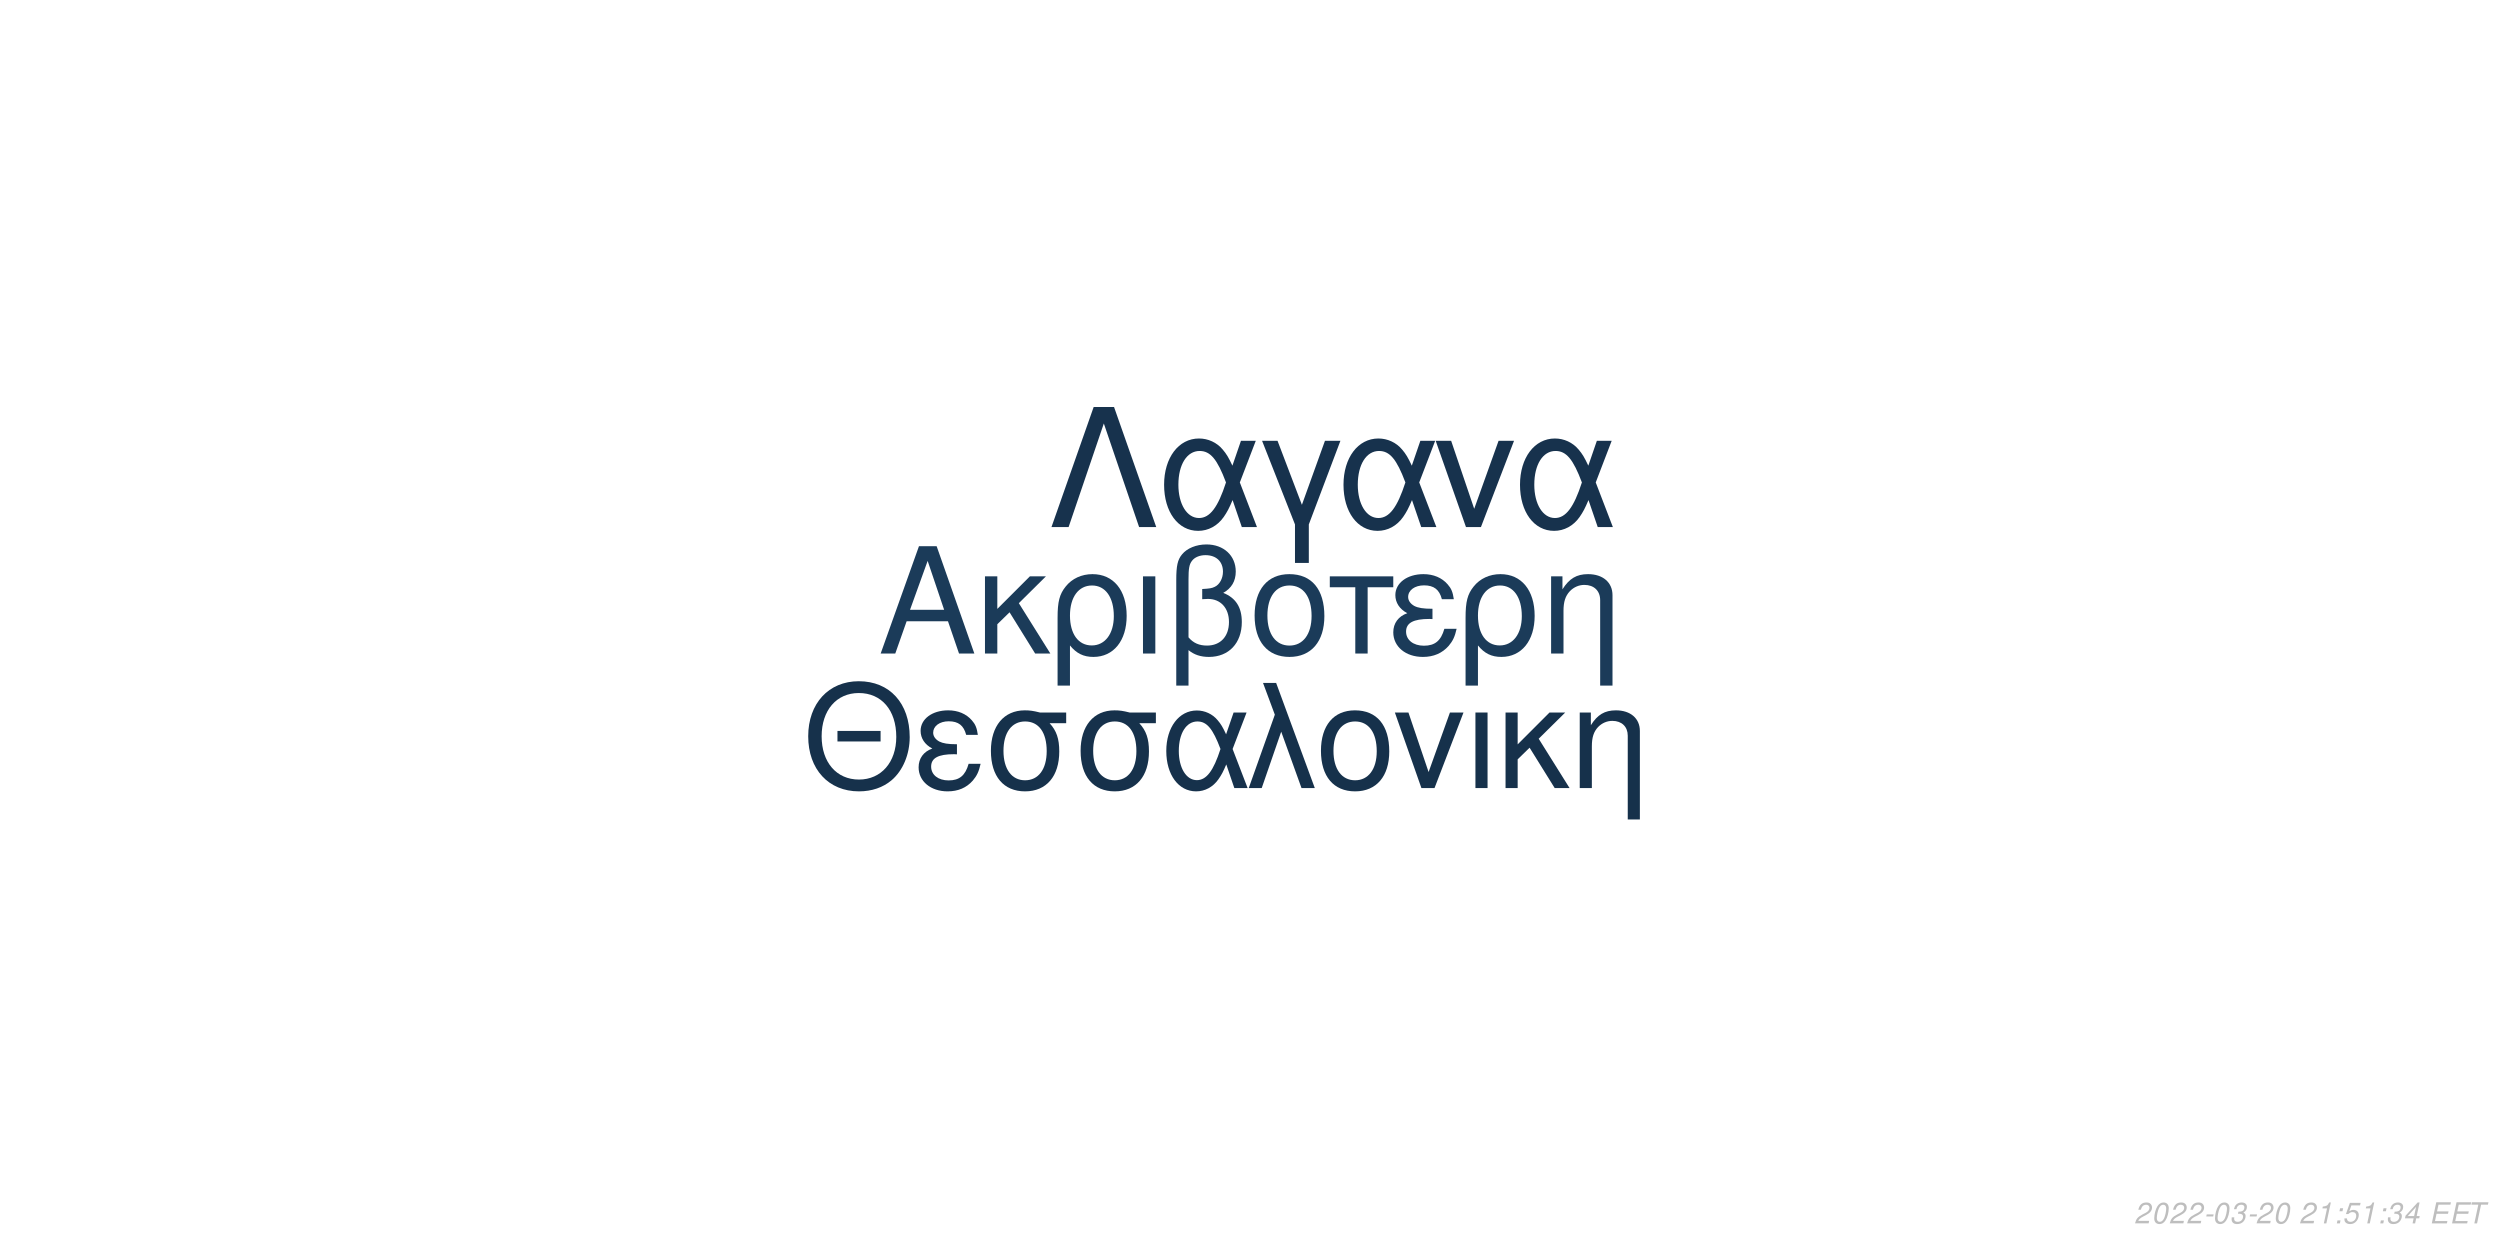
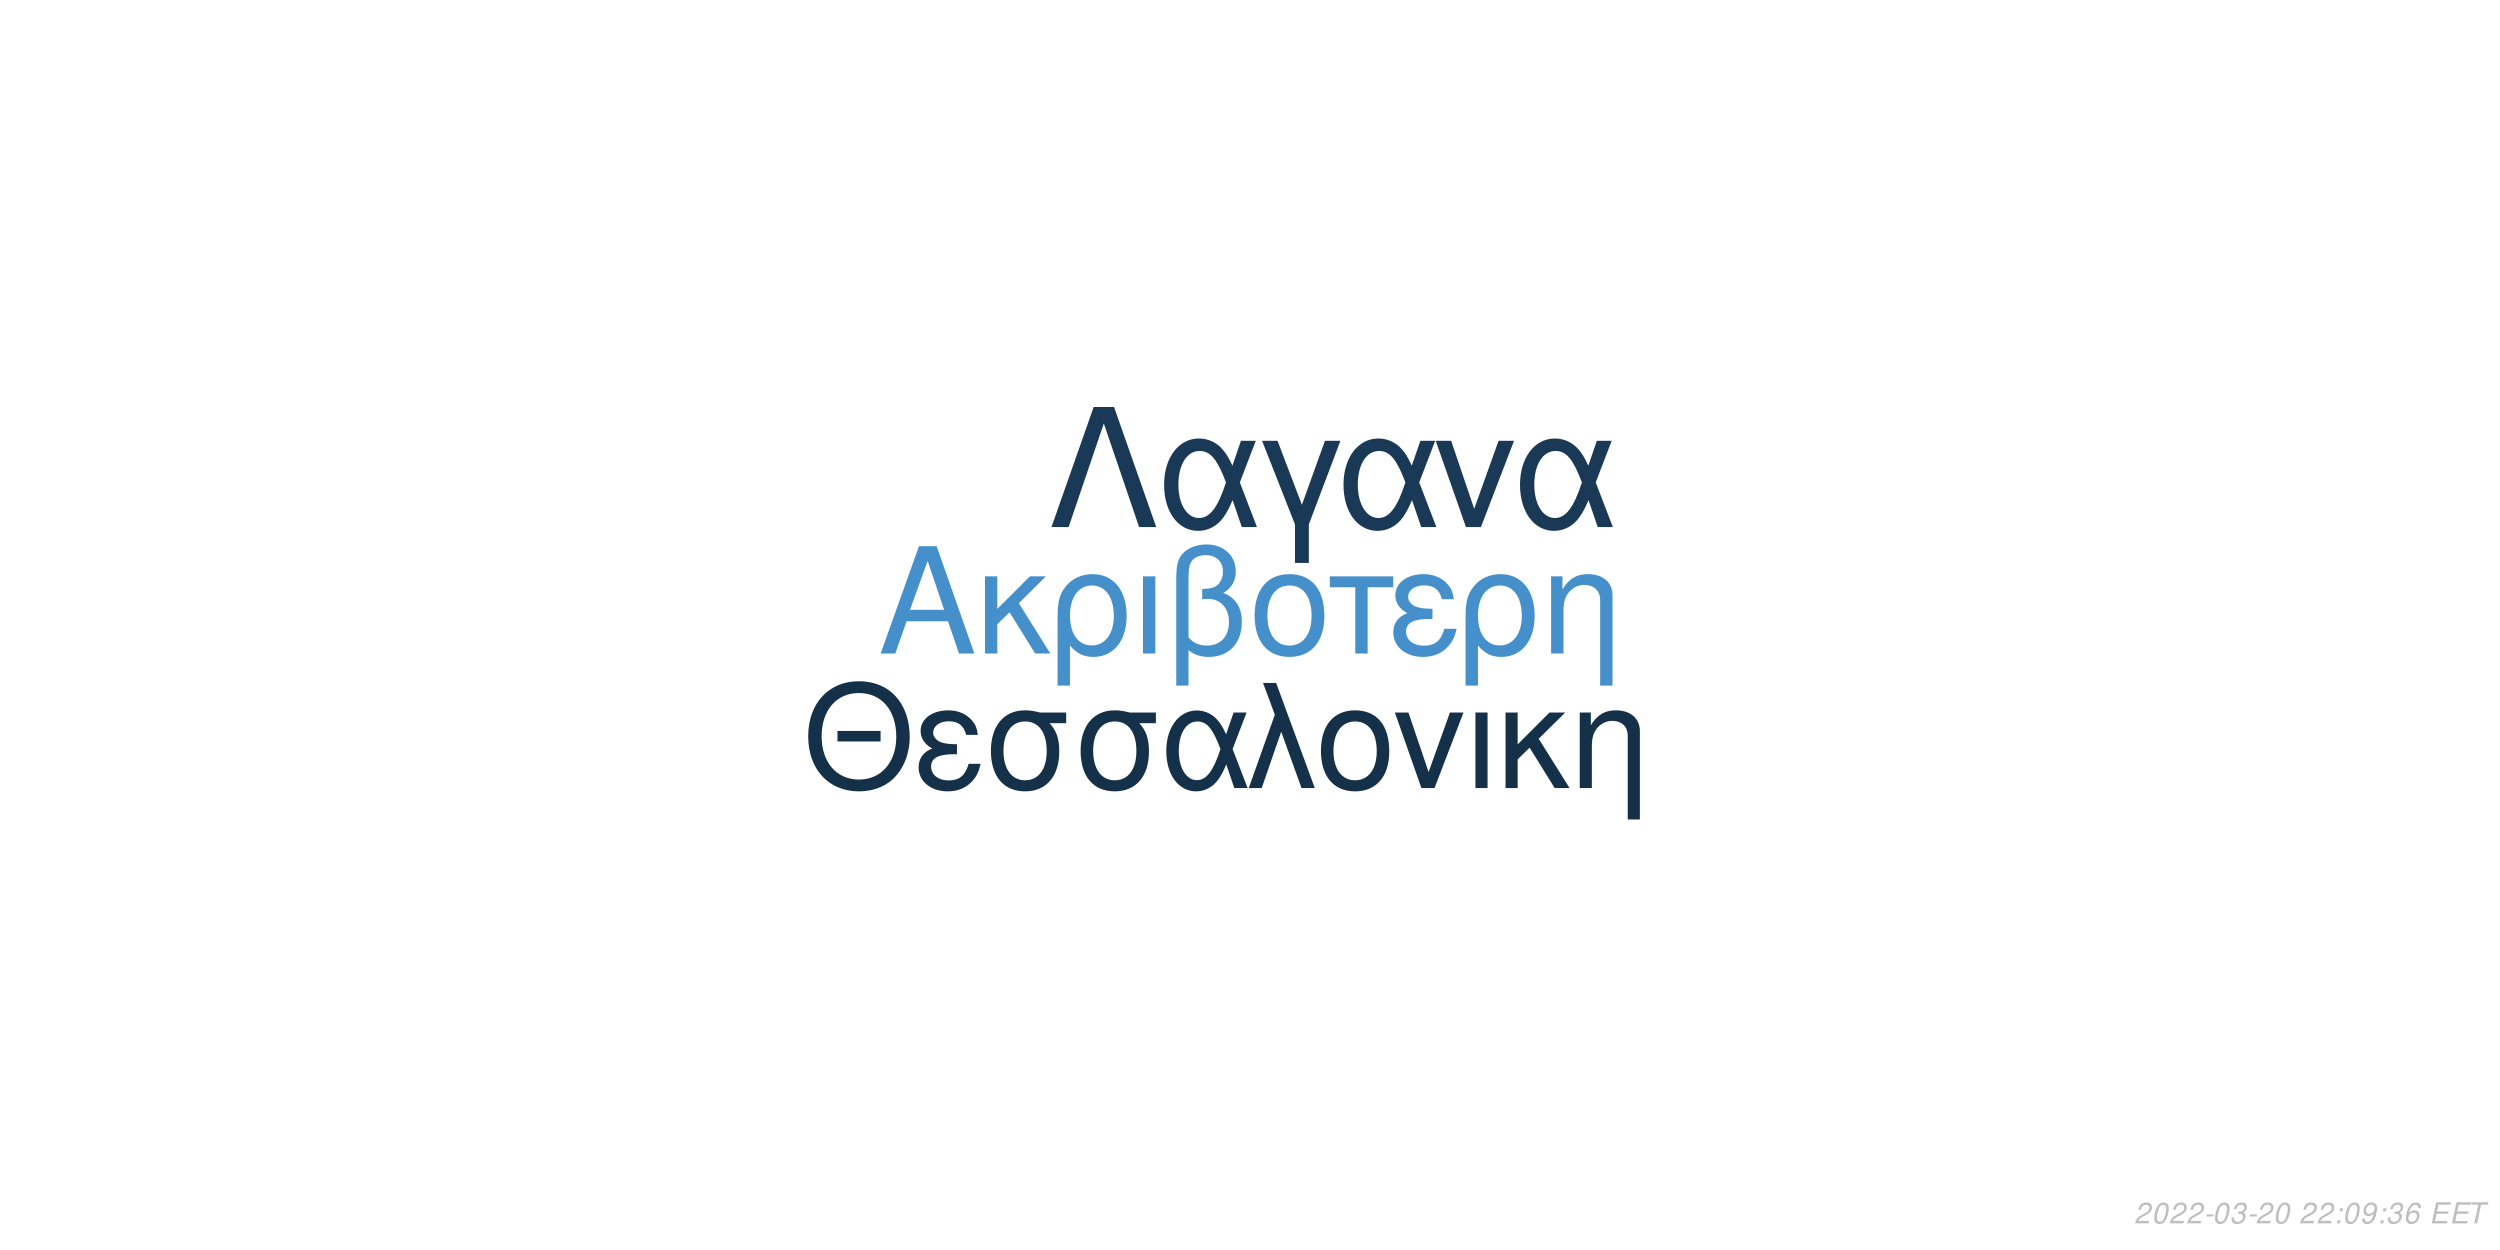
<svg xmlns="http://www.w3.org/2000/svg" xmlns:xlink="http://www.w3.org/1999/xlink" width="864pt" height="432pt" viewBox="0 0 864 432" version="1.1">
  <defs>
    <g>
      <symbol overflow="visible" id="glyph0-0">
        <path style="stroke:none;" d="" />
      </symbol>
      <symbol overflow="visible" id="glyph0-1">
        <path style="stroke:none;" d="M 24.125 -11.141 L 27.938 0 L 33.234 0 L 20.203 -37.094 L 14.094 -37.094 L 0.859 0 L 5.906 0 L 9.828 -11.141 Z M 22.797 -15.109 L 11 -15.109 L 17.094 -32.016 Z M 22.797 -15.109 " />
      </symbol>
      <symbol overflow="visible" id="glyph0-2">
        <path style="stroke:none;" d="M 7.172 -15.422 L 7.172 -26.672 L 2.906 -26.672 L 2.906 0 L 7.172 0 L 7.172 -10.125 L 11.406 -14.25 L 20.25 0 L 25.5 0 L 14.609 -17.406 L 23.969 -26.672 L 18.422 -26.672 Z M 7.172 -15.422 " />
      </symbol>
      <symbol overflow="visible" id="glyph0-3">
        <path style="stroke:none;" d="M 3 11.094 L 7.281 11.094 L 7.281 -2.797 C 9.516 -0.047 11.953 1.172 15.375 1.172 C 22.344 1.172 26.875 -4.422 26.875 -13.031 C 26.875 -21.891 22.297 -27.438 15.062 -27.438 C 11.297 -27.438 7.984 -25.906 5.797 -23.156 C 3.672 -20.516 3 -17.969 3 -12.359 Z M 14.906 -23.516 C 19.547 -23.516 22.438 -19.438 22.438 -12.922 C 22.438 -6.812 19.391 -2.797 14.812 -2.797 C 10.172 -2.797 7.281 -6.766 7.281 -13.125 C 7.281 -19.484 10.234 -23.516 14.906 -23.516 Z M 14.906 -23.516 " />
      </symbol>
      <symbol overflow="visible" id="glyph0-4">
        <path style="stroke:none;" d="M 3.516 0 L 7.781 0 L 7.781 -26.672 L 3.516 -26.672 Z M 3.516 0 " />
      </symbol>
      <symbol overflow="visible" id="glyph0-5">
        <path style="stroke:none;" d="M 4.016 11.094 L 8.25 11.094 L 8.25 -1.172 C 10.172 0.406 12.422 1.172 15.312 1.172 C 22.188 1.172 26.672 -3.609 26.672 -10.891 C 26.672 -15.984 24.578 -19.234 20.25 -20.969 C 23.109 -22.547 24.578 -25.031 24.578 -28.344 C 24.578 -33.844 20.406 -37.703 14.453 -37.703 C 10.938 -37.703 7.734 -36.391 6 -34.25 C 4.484 -32.422 4.016 -30.328 4.016 -25.391 Z M 8.25 -25.656 C 8.25 -29.359 8.5 -30.844 9.469 -32.062 C 10.375 -33.281 12.156 -34 14.094 -34 C 17.812 -34 20.156 -31.812 20.156 -28.297 C 20.156 -25.953 18.984 -23.812 17.297 -23.047 C 16.281 -22.547 15.469 -22.438 12.984 -22.297 L 12.984 -18.781 C 13.734 -18.828 14.344 -18.875 14.969 -18.875 C 19.344 -18.875 22.234 -15.719 22.234 -10.891 C 22.234 -5.906 19.281 -2.75 14.656 -2.75 C 11.953 -2.75 9.922 -3.609 8.25 -5.594 Z M 8.25 -25.656 " />
      </symbol>
      <symbol overflow="visible" id="glyph0-6">
        <path style="stroke:none;" d="M 14.094 -27.438 C 6.562 -27.438 2.094 -22.094 2.094 -13.125 C 2.094 -4.125 6.562 1.172 14.141 1.172 C 21.672 1.172 26.203 -4.172 26.203 -12.922 C 26.203 -22.188 21.828 -27.438 14.094 -27.438 Z M 14.141 -23.516 C 18.938 -23.516 21.781 -19.594 21.781 -12.984 C 21.781 -6.672 18.828 -2.75 14.141 -2.75 C 9.422 -2.75 6.516 -6.672 6.516 -13.125 C 6.516 -19.594 9.422 -23.516 14.141 -23.516 Z M 14.141 -23.516 " />
      </symbol>
      <symbol overflow="visible" id="glyph0-7">
        <path style="stroke:none;" d="M 7.891 0 L 12.156 0 L 12.156 -22.906 L 21.016 -22.906 L 21.016 -26.672 L -0.922 -26.672 L -0.922 -22.906 L 7.891 -22.906 Z M 7.891 0 " />
      </symbol>
      <symbol overflow="visible" id="glyph0-8">
        <path style="stroke:none;" d="M 14.562 -15.469 C 11.344 -15.469 9.562 -15.781 8.297 -16.438 C 6.922 -17.203 6.156 -18.328 6.156 -19.547 C 6.156 -21.891 8.453 -23.562 11.656 -23.562 C 15.062 -23.562 16.953 -22.094 17.812 -18.781 L 21.938 -18.781 C 21.578 -21.266 21.062 -22.5 19.797 -23.922 C 17.812 -26.203 14.906 -27.438 11.453 -27.438 C 5.797 -27.438 1.734 -24.375 1.734 -20.203 C 1.734 -17.609 3.156 -15.375 5.859 -13.938 C 2.797 -12.875 1.016 -10.484 1.016 -7.328 C 1.016 -2.391 5.297 1.172 11.25 1.172 C 14.969 1.172 17.906 -0.109 20.156 -2.641 C 21.578 -4.328 22.297 -5.797 22.906 -8.547 L 18.672 -8.547 C 17.5 -4.422 15.422 -2.703 11.609 -2.703 C 7.938 -2.703 5.438 -4.688 5.438 -7.578 C 5.438 -10.578 7.938 -11.953 13.484 -11.953 C 13.641 -11.953 14.094 -11.953 14.562 -11.906 Z M 14.562 -15.469 " />
      </symbol>
      <symbol overflow="visible" id="glyph0-9">
        <path style="stroke:none;" d="M 3.562 -26.672 L 3.562 0 L 7.844 0 L 7.844 -14.703 C 7.844 -17.906 8.5 -19.891 10.031 -21.531 C 11.406 -22.953 13.188 -23.719 15.062 -23.719 C 18.375 -23.719 20.516 -21.672 20.516 -18.469 L 20.516 11.094 L 24.781 11.094 L 24.781 -20.156 C 24.781 -24.578 21.469 -27.438 16.328 -27.438 C 12.359 -27.438 9.828 -25.906 7.484 -22.188 L 7.484 -26.672 Z M 3.562 -26.672 " />
      </symbol>
      <symbol overflow="visible" id="glyph1-0">
        <path style="stroke:none;" d="" />
      </symbol>
      <symbol overflow="visible" id="glyph1-1">
        <path style="stroke:none;" d="M 26.859 -19.734 L 11.953 -19.734 L 11.953 -16.094 L 26.859 -16.094 Z M 19.328 -36.922 C 8.922 -36.922 1.844 -29.25 1.844 -17.891 C 1.844 -6.484 8.875 1.141 19.391 1.141 C 23.812 1.141 27.703 -0.203 30.641 -2.688 C 34.578 -6.031 36.922 -11.656 36.922 -17.594 C 36.922 -29.297 30 -36.922 19.328 -36.922 Z M 19.328 -32.844 C 27.203 -32.844 32.281 -26.906 32.281 -17.688 C 32.281 -8.922 27.062 -2.938 19.391 -2.938 C 11.609 -2.938 6.484 -8.922 6.484 -17.891 C 6.484 -26.859 11.609 -32.844 19.328 -32.844 Z M 19.328 -32.844 " />
      </symbol>
      <symbol overflow="visible" id="glyph1-2">
        <path style="stroke:none;" d="M 14.25 -15.141 C 11.109 -15.141 9.375 -15.453 8.125 -16.094 C 6.781 -16.844 6.031 -17.938 6.031 -19.141 C 6.031 -21.422 8.266 -23.078 11.406 -23.078 C 14.75 -23.078 16.594 -21.625 17.438 -18.391 L 21.469 -18.391 C 21.125 -20.828 20.625 -22.031 19.391 -23.422 C 17.438 -25.656 14.594 -26.859 11.219 -26.859 C 5.688 -26.859 1.688 -23.875 1.688 -19.781 C 1.688 -17.234 3.094 -15.047 5.734 -13.656 C 2.734 -12.609 1 -10.266 1 -7.172 C 1 -2.344 5.188 1.141 11.016 1.141 C 14.656 1.141 17.547 -0.094 19.734 -2.594 C 21.125 -4.234 21.828 -5.688 22.422 -8.375 L 18.281 -8.375 C 17.141 -4.328 15.094 -2.641 11.359 -2.641 C 7.766 -2.641 5.328 -4.578 5.328 -7.422 C 5.328 -10.359 7.766 -11.703 13.203 -11.703 C 13.359 -11.703 13.797 -11.703 14.25 -11.656 Z M 14.25 -15.141 " />
      </symbol>
      <symbol overflow="visible" id="glyph1-3">
        <path style="stroke:none;" d="M 29 -26.109 L 19.938 -26.109 C 17.594 -26.703 16.438 -26.859 14.703 -26.859 C 7.469 -26.859 2.984 -21.469 2.984 -12.859 C 2.984 -4.031 7.375 1.141 14.797 1.141 C 22.172 1.141 26.609 -4.078 26.609 -12.656 C 26.609 -17.047 25.656 -19.828 23.266 -22.422 L 29 -22.422 Z M 14.797 -23.016 C 19.531 -23.016 22.266 -19.234 22.266 -12.75 C 22.266 -6.531 19.438 -2.688 14.797 -2.688 C 10.172 -2.688 7.328 -6.531 7.328 -12.859 C 7.328 -19.188 10.172 -23.016 14.797 -23.016 Z M 14.797 -23.016 " />
      </symbol>
      <symbol overflow="visible" id="glyph1-4">
        <path style="stroke:none;" d="M 29.344 -26.109 L 24.859 -26.109 L 22.266 -18.578 C 21.125 -21.031 20.484 -22.125 19.328 -23.469 C 17.547 -25.609 14.906 -26.812 12.156 -26.812 C 5.984 -26.812 1.594 -20.984 1.594 -12.812 C 1.594 -4.578 5.828 1.141 11.906 1.141 C 14.953 1.141 17.734 -0.344 19.625 -3.047 C 20.672 -4.531 21.281 -5.688 22.328 -8.172 L 25.109 0 L 29.703 0 L 24.516 -13.5 Z M 20.328 -13.5 C 17.891 -5.922 15.453 -2.734 12.156 -2.734 C 8.516 -2.734 5.922 -6.922 5.922 -12.812 C 5.922 -18.938 8.516 -23.016 12.359 -23.016 C 15.594 -23.016 17.688 -20.531 20.328 -13.5 Z M 20.328 -13.5 " />
      </symbol>
      <symbol overflow="visible" id="glyph1-5">
        <path style="stroke:none;" d="M 1.094 0 L 5.578 0 L 12.312 -19.484 L 19.328 0 L 23.922 0 L 10.562 -36.328 L 6.031 -36.328 L 10.109 -25.359 Z M 1.094 0 " />
      </symbol>
      <symbol overflow="visible" id="glyph1-6">
        <path style="stroke:none;" d="M 13.797 -26.859 C 6.422 -26.859 2.047 -21.625 2.047 -12.859 C 2.047 -4.031 6.422 1.141 13.859 1.141 C 21.234 1.141 25.656 -4.078 25.656 -12.656 C 25.656 -21.719 21.375 -26.859 13.797 -26.859 Z M 13.859 -23.016 C 18.531 -23.016 21.328 -19.188 21.328 -12.703 C 21.328 -6.531 18.438 -2.688 13.859 -2.688 C 9.219 -2.688 6.375 -6.531 6.375 -12.859 C 6.375 -19.188 9.219 -23.016 13.859 -23.016 Z M 13.859 -23.016 " />
      </symbol>
      <symbol overflow="visible" id="glyph1-7">
        <path style="stroke:none;" d="M 14.297 0 L 24.312 -26.109 L 19.625 -26.109 L 12.25 -5.531 L 5.281 -26.109 L 0.594 -26.109 L 9.766 0 Z M 14.297 0 " />
      </symbol>
      <symbol overflow="visible" id="glyph1-8">
        <path style="stroke:none;" d="M 3.438 0 L 7.625 0 L 7.625 -26.109 L 3.438 -26.109 Z M 3.438 0 " />
      </symbol>
      <symbol overflow="visible" id="glyph1-9">
        <path style="stroke:none;" d="M 7.031 -15.094 L 7.031 -26.109 L 2.844 -26.109 L 2.844 0 L 7.031 0 L 7.031 -9.922 L 11.156 -13.953 L 19.828 0 L 24.969 0 L 14.297 -17.047 L 23.469 -26.109 L 18.031 -26.109 Z M 7.031 -15.094 " />
      </symbol>
      <symbol overflow="visible" id="glyph1-10">
        <path style="stroke:none;" d="M 3.484 -26.109 L 3.484 0 L 7.672 0 L 7.672 -14.406 C 7.672 -17.547 8.328 -19.484 9.812 -21.078 C 11.156 -22.469 12.906 -23.219 14.75 -23.219 C 17.984 -23.219 20.078 -21.234 20.078 -18.094 L 20.078 10.859 L 24.266 10.859 L 24.266 -19.734 C 24.266 -24.062 21.031 -26.859 16 -26.859 C 12.109 -26.859 9.609 -25.359 7.328 -21.719 L 7.328 -26.109 Z M 3.484 -26.109 " />
      </symbol>
      <symbol overflow="visible" id="glyph2-0">
        <path style="stroke:none;" d="" />
      </symbol>
      <symbol overflow="visible" id="glyph2-1">
        <path style="stroke:none;" d="M 22.531 -41.484 L 15.484 -41.484 L 0.906 0 L 6.828 0 L 19 -35.797 L 31.188 0 L 37.109 0 Z M 22.531 -41.484 " />
      </symbol>
      <symbol overflow="visible" id="glyph2-2">
        <path style="stroke:none;" d="M 33.516 -29.812 L 28.391 -29.812 L 25.438 -21.219 C 24.125 -24.016 23.391 -25.266 22.078 -26.797 C 20.031 -29.25 17.016 -30.609 13.891 -30.609 C 6.828 -30.609 1.828 -23.953 1.828 -14.625 C 1.828 -5.234 6.656 1.312 13.594 1.312 C 17.078 1.312 20.266 -0.391 22.422 -3.469 C 23.609 -5.172 24.297 -6.484 25.5 -9.328 L 28.688 0 L 33.922 0 L 28 -15.422 Z M 23.219 -15.422 C 20.422 -6.766 17.641 -3.125 13.891 -3.125 C 9.734 -3.125 6.766 -7.906 6.766 -14.625 C 6.766 -21.625 9.734 -26.297 14.109 -26.297 C 17.812 -26.297 20.203 -23.453 23.219 -15.422 Z M 23.219 -15.422 " />
      </symbol>
      <symbol overflow="visible" id="glyph2-3">
        <path style="stroke:none;" d="M 12.062 12.406 L 16.844 12.406 L 16.844 -0.906 L 27.766 -29.812 L 22.422 -29.812 L 14.453 -7.688 L 6.031 -29.812 L 0.688 -29.812 L 12.062 -0.906 Z M 12.062 12.406 " />
      </symbol>
      <symbol overflow="visible" id="glyph2-4">
        <path style="stroke:none;" d="M 16.328 0 L 27.766 -29.812 L 22.422 -29.812 L 14 -6.312 L 6.031 -29.812 L 0.688 -29.812 L 11.156 0 Z M 16.328 0 " />
      </symbol>
      <symbol overflow="visible" id="glyph3-0">
        <path style="stroke:none;" d="" />
      </symbol>
      <symbol overflow="visible" id="glyph3-1">
        <path style="stroke:none;" d="M 5.234 -0.875 L 1.469 -0.875 C 1.641 -1.375 2.203 -1.891 3.109 -2.344 L 4.234 -2.938 C 5.562 -3.625 6.219 -4.469 6.219 -5.484 C 6.219 -5.938 6.062 -6.359 5.797 -6.656 C 5.469 -7.047 4.984 -7.234 4.312 -7.234 C 2.766 -7.234 1.891 -6.453 1.484 -4.734 L 2.375 -4.734 C 2.484 -5.188 2.609 -5.484 2.797 -5.75 C 3.094 -6.203 3.609 -6.453 4.188 -6.453 C 4.891 -6.453 5.344 -6.031 5.344 -5.375 C 5.344 -4.703 4.859 -4.094 4.016 -3.656 L 2.984 -3.125 C 1.234 -2.188 0.797 -1.656 0.344 -0.016 L 5.047 -0.016 Z M 5.234 -0.875 " />
      </symbol>
      <symbol overflow="visible" id="glyph3-2">
        <path style="stroke:none;" d="M 4.203 -7.234 C 3.375 -7.234 2.688 -6.812 2.125 -5.984 C 1.484 -5.047 0.984 -3.188 0.984 -1.734 C 0.984 -1.109 1.172 -0.562 1.484 -0.266 C 1.797 0.047 2.281 0.234 2.766 0.234 C 3.625 0.234 4.281 -0.156 4.859 -1.016 C 5.516 -1.953 6 -3.797 6 -5.266 C 6 -6.5 5.328 -7.234 4.203 -7.234 Z M 4.094 -6.453 C 4.734 -6.453 5.125 -5.984 5.125 -5.156 C 5.125 -4.203 4.781 -2.625 4.406 -1.812 C 3.984 -0.938 3.516 -0.547 2.875 -0.547 C 2.25 -0.547 1.875 -1.031 1.875 -1.828 C 1.875 -2.797 2.203 -4.344 2.594 -5.203 C 2.984 -6.047 3.453 -6.453 4.094 -6.453 Z M 4.094 -6.453 " />
      </symbol>
      <symbol overflow="visible" id="glyph3-3">
        <path style="stroke:none;" d="M 3.516 -3.125 L 1.125 -3.125 L 0.969 -2.406 L 3.359 -2.406 Z M 3.516 -3.125 " />
      </symbol>
      <symbol overflow="visible" id="glyph3-4">
        <path style="stroke:none;" d="M 2.922 -3.312 C 3.125 -3.344 3.234 -3.344 3.375 -3.344 C 4.203 -3.344 4.688 -3 4.688 -2.406 C 4.688 -1.312 3.906 -0.547 2.781 -0.547 C 2.047 -0.547 1.594 -0.938 1.594 -1.562 C 1.594 -1.719 1.609 -1.844 1.656 -2.094 L 0.766 -2.094 C 0.734 -1.797 0.719 -1.641 0.719 -1.469 C 0.719 -0.375 1.406 0.234 2.641 0.234 C 3.547 0.234 4.297 -0.078 4.812 -0.656 C 5.266 -1.156 5.562 -1.875 5.562 -2.547 C 5.562 -3.125 5.344 -3.453 4.797 -3.734 C 5.641 -4.234 6.016 -4.844 6.016 -5.734 C 6.016 -6.656 5.312 -7.234 4.203 -7.234 C 3.375 -7.234 2.672 -6.938 2.188 -6.375 C 1.891 -6.031 1.703 -5.641 1.516 -4.906 L 2.391 -4.906 C 2.5 -5.359 2.594 -5.594 2.734 -5.812 C 3.047 -6.234 3.516 -6.453 4.078 -6.453 C 4.734 -6.453 5.141 -6.125 5.141 -5.578 C 5.141 -5.188 5.016 -4.797 4.797 -4.547 C 4.516 -4.234 4 -4.062 3.266 -4.062 L 3.078 -4.062 Z M 2.922 -3.312 " />
      </symbol>
      <symbol overflow="visible" id="glyph3-5">
        <path style="stroke:none;" d="" />
      </symbol>
      <symbol overflow="visible" id="glyph3-6">
-         <path style="stroke:none;" d="M 3.703 -5.188 L 2.594 0 L 3.469 0 L 5.016 -7.234 L 4.438 -7.234 C 3.906 -6.156 3.688 -6.016 2.234 -5.812 L 2.109 -5.188 Z M 3.703 -5.188 " />
+         <path style="stroke:none;" d="M 2.359 -1.031 L 1.312 -1.031 L 1.094 0 L 2.141 0 Z M 3.266 -5.234 L 2.219 -5.234 L 2 -4.203 L 3.047 -4.203 Z M 3.266 -5.234 " />
      </symbol>
      <symbol overflow="visible" id="glyph3-7">
-         <path style="stroke:none;" d="M 2.359 -1.031 L 1.312 -1.031 L 1.094 0 L 2.141 0 Z M 3.266 -5.234 L 2.219 -5.234 L 2 -4.203 L 3.047 -4.203 Z M 3.266 -5.234 " />
+         <path style="stroke:none;" d="M 0.844 -1.656 C 0.844 -1.547 0.844 -1.438 0.844 -1.375 C 0.844 -0.406 1.531 0.234 2.578 0.234 C 3.203 0.234 3.766 0.016 4.297 -0.438 C 4.938 -1 5.312 -1.656 5.594 -2.719 C 5.844 -3.672 6.016 -4.766 6.016 -5.375 C 6.016 -5.844 5.844 -6.328 5.547 -6.656 C 5.203 -7.031 4.703 -7.234 4.062 -7.234 C 2.516 -7.234 1.297 -5.938 1.297 -4.266 C 1.297 -3.203 1.984 -2.547 3.047 -2.547 C 3.484 -2.547 3.953 -2.672 4.281 -2.891 C 4.406 -2.984 4.547 -3.078 4.828 -3.344 C 4.438 -1.484 3.703 -0.547 2.703 -0.547 C 2.109 -0.547 1.719 -0.938 1.719 -1.547 L 1.719 -1.656 Z M 3.953 -6.453 C 4.625 -6.453 5.141 -5.953 5.141 -5.281 C 5.141 -4.188 4.312 -3.312 3.297 -3.312 C 2.594 -3.312 2.172 -3.734 2.172 -4.453 C 2.172 -5.562 2.984 -6.453 3.953 -6.453 Z M 3.953 -6.453 " />
      </symbol>
      <symbol overflow="visible" id="glyph3-8">
-         <path style="stroke:none;" d="M 6.297 -7.094 L 2.594 -7.094 L 1.234 -3.234 L 2.047 -3.234 C 2.656 -3.766 2.938 -3.906 3.531 -3.906 C 4.328 -3.906 4.797 -3.453 4.797 -2.688 C 4.797 -1.438 3.969 -0.547 2.828 -0.547 C 2.031 -0.547 1.609 -0.938 1.578 -1.734 L 0.703 -1.734 L 0.703 -1.516 C 0.703 -0.938 0.844 -0.547 1.188 -0.266 C 1.562 0.062 2.078 0.234 2.703 0.234 C 3.656 0.234 4.391 -0.156 4.984 -0.922 C 5.422 -1.5 5.672 -2.234 5.672 -2.953 C 5.672 -4 4.938 -4.672 3.812 -4.672 C 3.328 -4.672 2.906 -4.547 2.406 -4.234 L 3.109 -6.219 L 6.109 -6.219 Z M 6.297 -7.094 " />
+         <path style="stroke:none;" d="M 6.125 -5.344 L 6.141 -5.625 C 6.141 -6.609 5.453 -7.234 4.391 -7.234 C 3.438 -7.234 2.641 -6.719 2.016 -5.703 C 1.422 -4.781 0.938 -2.953 0.938 -1.688 C 0.938 -0.516 1.688 0.234 2.859 0.234 C 3.703 0.234 4.438 -0.156 5 -0.875 C 5.406 -1.422 5.672 -2.156 5.672 -2.766 C 5.672 -3.812 4.969 -4.5 3.906 -4.5 C 3.234 -4.5 2.672 -4.234 2.094 -3.625 C 2.406 -5.375 3.234 -6.453 4.25 -6.453 C 4.703 -6.453 5.062 -6.234 5.172 -5.844 C 5.203 -5.719 5.234 -5.578 5.25 -5.344 Z M 3.656 -3.734 C 4.344 -3.734 4.797 -3.281 4.797 -2.625 C 4.797 -1.469 3.984 -0.547 2.984 -0.547 C 2.297 -0.547 1.812 -1.047 1.812 -1.766 C 1.812 -2.859 2.625 -3.734 3.656 -3.734 Z M 3.656 -3.734 " />
      </symbol>
      <symbol overflow="visible" id="glyph3-9">
-         <path style="stroke:none;" d="M 3.625 -1.75 L 3.266 0 L 4.141 0 L 4.516 -1.75 L 5.562 -1.75 L 5.734 -2.531 L 4.688 -2.531 L 5.688 -7.234 L 5.016 -7.234 L 0.844 -2.672 L 0.641 -1.75 Z M 3.797 -2.531 L 1.594 -2.531 L 4.469 -5.703 Z M 3.797 -2.531 " />
+         <path style="stroke:none;" d="M 2.547 -3.312 L 6.5 -3.312 L 6.688 -4.141 L 2.719 -4.141 L 3.219 -6.469 L 7.344 -6.469 L 7.516 -7.297 L 2.453 -7.297 L 0.906 0 L 6.125 0 L 6.297 -0.812 L 2.016 -0.812 Z M 2.547 -3.312 " />
      </symbol>
      <symbol overflow="visible" id="glyph3-10">
-         <path style="stroke:none;" d="M 2.547 -3.312 L 6.5 -3.312 L 6.688 -4.141 L 2.719 -4.141 L 3.219 -6.469 L 7.344 -6.469 L 7.516 -7.297 L 2.453 -7.297 L 0.906 0 L 6.125 0 L 6.297 -0.812 L 2.016 -0.812 Z M 2.547 -3.312 " />
-       </symbol>
-       <symbol overflow="visible" id="glyph3-11">
        <path style="stroke:none;" d="M 4.938 -6.469 L 7.312 -6.469 L 7.484 -7.297 L 1.75 -7.297 L 1.578 -6.469 L 3.984 -6.469 L 2.609 0 L 3.547 0 Z M 4.938 -6.469 " />
      </symbol>
    </g>
  </defs>
  <g id="surface1">
    <rect x="0" y="0" width="864" height="432" style="fill:rgb(100%,100%,100%);fill-opacity:1;stroke:none;" />
-     <g style="fill:rgb(10.588%,23.137%,34.902%);fill-opacity:1;">
+     <g style="fill:rgb(27.059%,56.471%,79.216%);fill-opacity:1;">
      <use xlink:href="#glyph0-1" x="303.5" y="225.861" />
      <use xlink:href="#glyph0-2" x="337.5" y="225.861" />
      <use xlink:href="#glyph0-3" x="362.5" y="225.861" />
      <use xlink:href="#glyph0-4" x="391.5" y="225.861" />
      <use xlink:href="#glyph0-5" x="402.5" y="225.861" />
      <use xlink:href="#glyph0-6" x="431.5" y="225.861" />
      <use xlink:href="#glyph0-7" x="460.5" y="225.861" />
      <use xlink:href="#glyph0-8" x="480.5" y="225.861" />
      <use xlink:href="#glyph0-3" x="503.5" y="225.861" />
      <use xlink:href="#glyph0-9" x="532.5" y="225.861" />
    </g>
-     <g style="fill:rgb(8.627%,19.216%,29.412%);fill-opacity:1;">
+     <g style="fill:rgb(8.235%,18.824%,28.627%);fill-opacity:1;">
      <use xlink:href="#glyph1-1" x="277.473" y="272.354" />
      <use xlink:href="#glyph1-2" x="316.473" y="272.354" />
      <use xlink:href="#glyph1-3" x="339.473" y="272.354" />
      <use xlink:href="#glyph1-3" x="370.473" y="272.354" />
      <use xlink:href="#glyph1-4" x="401.473" y="272.354" />
      <use xlink:href="#glyph1-5" x="430.473" y="272.354" />
      <use xlink:href="#glyph1-6" x="454.473" y="272.354" />
      <use xlink:href="#glyph1-7" x="481.473" y="272.354" />
      <use xlink:href="#glyph1-8" x="506.473" y="272.354" />
      <use xlink:href="#glyph1-9" x="517.473" y="272.354" />
      <use xlink:href="#glyph1-10" x="542.473" y="272.354" />
    </g>
-     <g style="fill:rgb(9.02%,19.608%,30.196%);fill-opacity:1;">
+     <g style="fill:rgb(10.196%,22.353%,33.725%);fill-opacity:1;">
      <use xlink:href="#glyph2-1" x="362.484" y="182.152" />
      <use xlink:href="#glyph2-2" x="400.484" y="182.152" />
      <use xlink:href="#glyph2-3" x="435.484" y="182.152" />
      <use xlink:href="#glyph2-2" x="462.484" y="182.152" />
      <use xlink:href="#glyph2-4" x="495.484" y="182.152" />
      <use xlink:href="#glyph2-2" x="523.484" y="182.152" />
    </g>
    <g style="fill:rgb(74.51%,74.51%,74.51%);fill-opacity:1;">
      <use xlink:href="#glyph3-1" x="737.52" y="422.81" />
      <use xlink:href="#glyph3-2" x="743.52" y="422.81" />
      <use xlink:href="#glyph3-1" x="749.52" y="422.81" />
      <use xlink:href="#glyph3-1" x="755.52" y="422.81" />
      <use xlink:href="#glyph3-3" x="761.52" y="422.81" />
      <use xlink:href="#glyph3-2" x="764.52" y="422.81" />
      <use xlink:href="#glyph3-4" x="770.52" y="422.81" />
      <use xlink:href="#glyph3-3" x="776.52" y="422.81" />
      <use xlink:href="#glyph3-1" x="779.52" y="422.81" />
      <use xlink:href="#glyph3-2" x="785.52" y="422.81" />
      <use xlink:href="#glyph3-5" x="791.52" y="422.81" />
      <use xlink:href="#glyph3-1" x="794.52" y="422.81" />
-       <use xlink:href="#glyph3-6" x="800.52" y="422.81" />
-       <use xlink:href="#glyph3-7" x="806.52" y="422.81" />
-       <use xlink:href="#glyph3-8" x="809.52" y="422.81" />
-       <use xlink:href="#glyph3-6" x="815.52" y="422.81" />
-       <use xlink:href="#glyph3-7" x="821.52" y="422.81" />
+       <use xlink:href="#glyph3-1" x="800.52" y="422.81" />
+       <use xlink:href="#glyph3-6" x="806.52" y="422.81" />
+       <use xlink:href="#glyph3-2" x="809.52" y="422.81" />
+       <use xlink:href="#glyph3-7" x="815.52" y="422.81" />
+       <use xlink:href="#glyph3-6" x="821.52" y="422.81" />
      <use xlink:href="#glyph3-4" x="824.52" y="422.81" />
-       <use xlink:href="#glyph3-9" x="830.52" y="422.81" />
+       <use xlink:href="#glyph3-8" x="830.52" y="422.81" />
      <use xlink:href="#glyph3-5" x="836.52" y="422.81" />
-       <use xlink:href="#glyph3-10" x="839.52" y="422.81" />
-       <use xlink:href="#glyph3-10" x="846.52" y="422.81" />
-       <use xlink:href="#glyph3-11" x="852.52" y="422.81" />
+       <use xlink:href="#glyph3-9" x="839.52" y="422.81" />
+       <use xlink:href="#glyph3-9" x="846.52" y="422.81" />
+       <use xlink:href="#glyph3-10" x="852.52" y="422.81" />
    </g>
  </g>
</svg>
